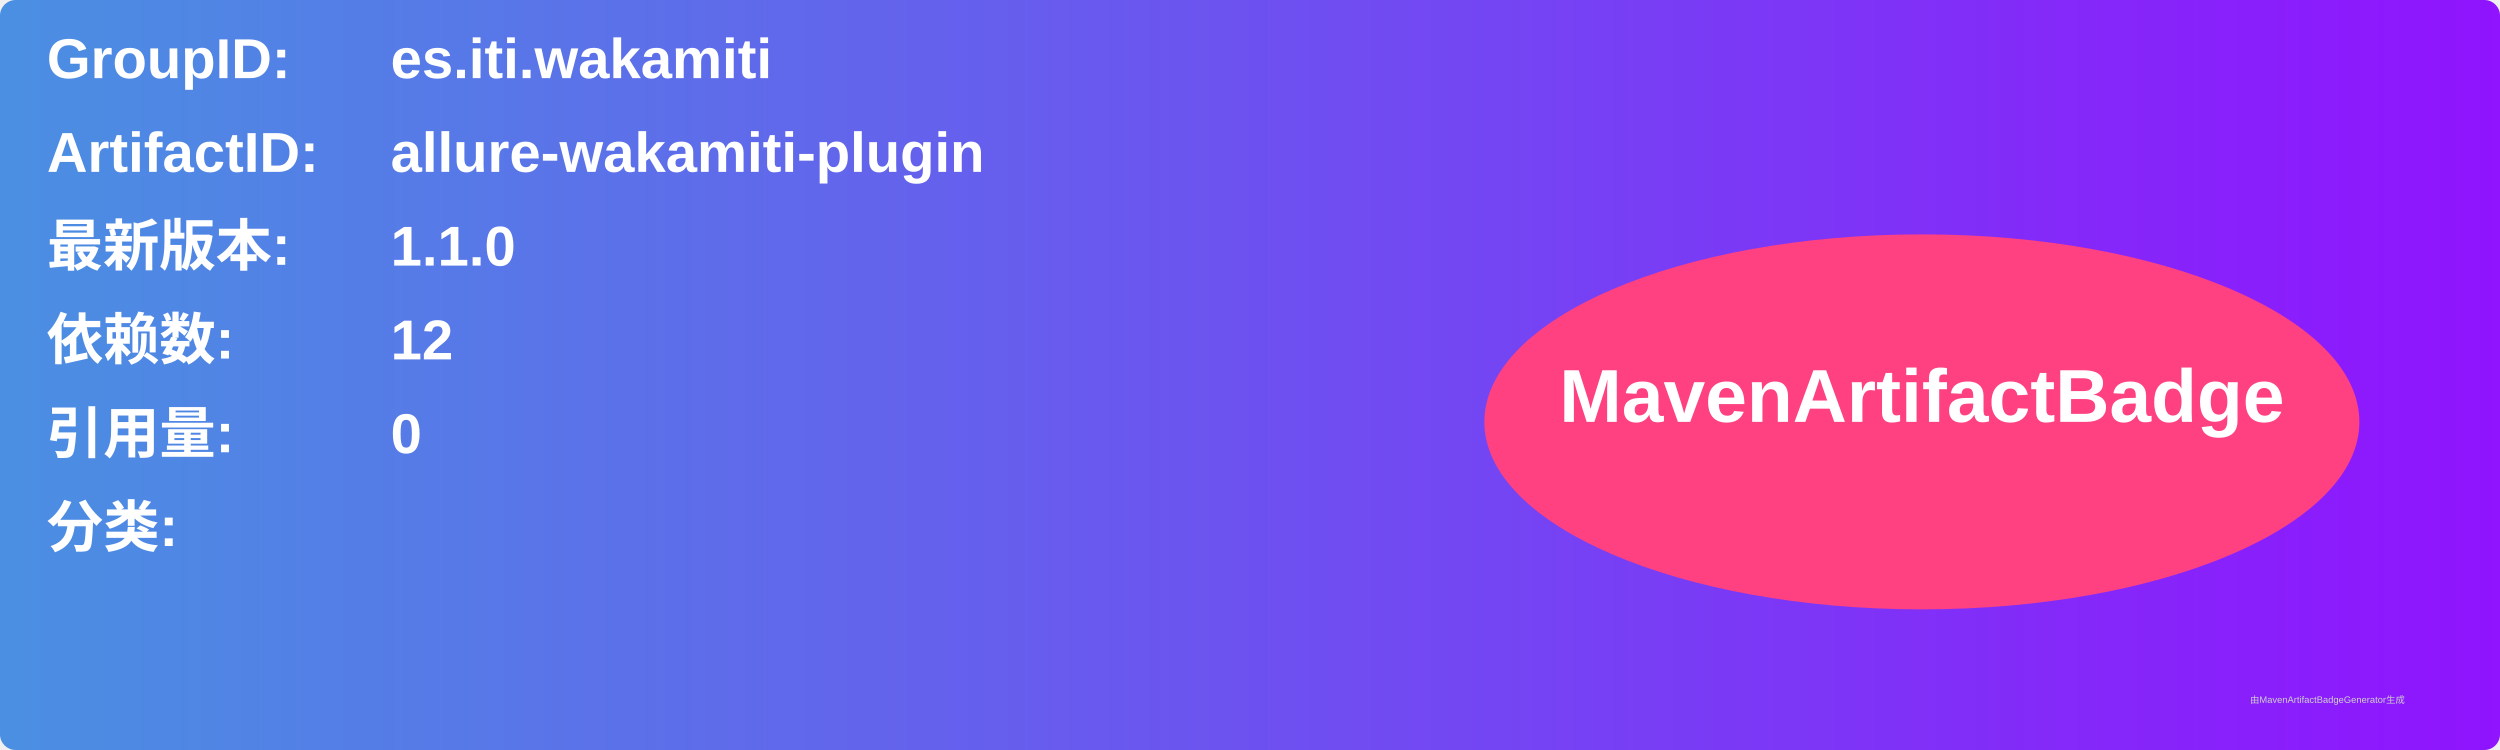
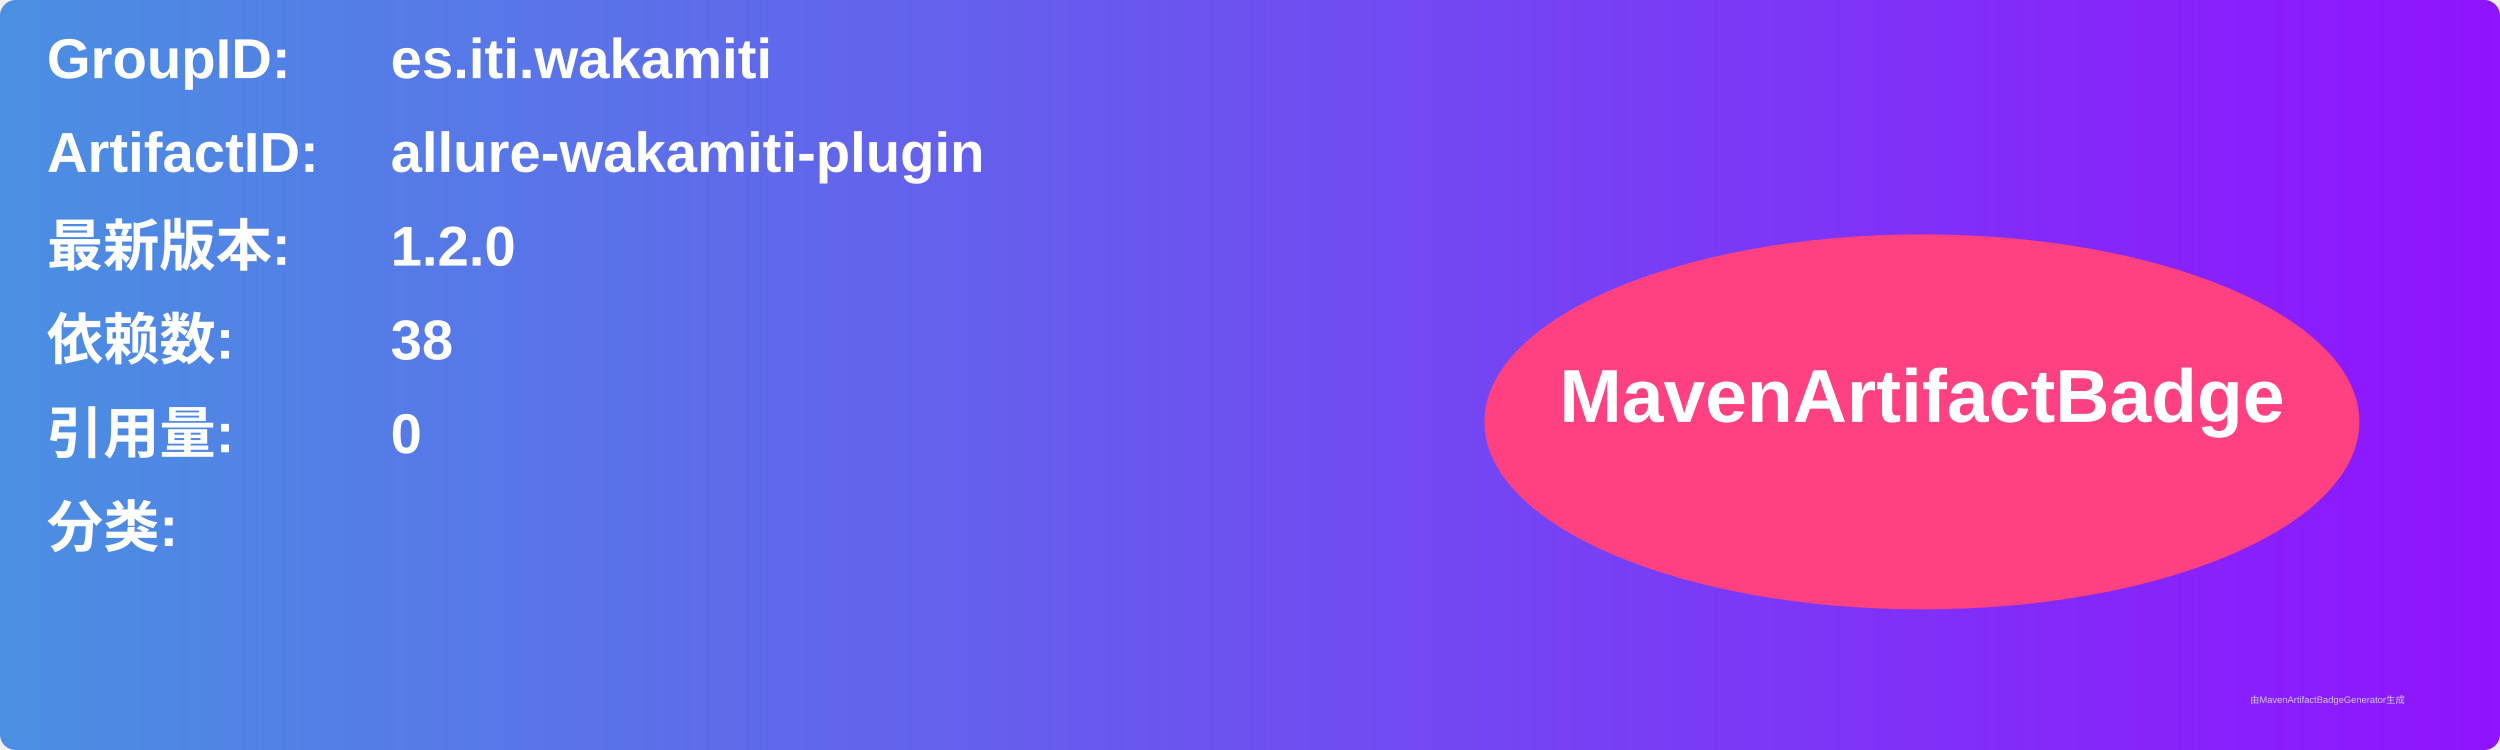
<svg xmlns="http://www.w3.org/2000/svg" width="800" height="240" viewBox="0 0 800 240">
  <linearGradient id="grad" x1="0%" y1="0%" x2="100%" y2="0%">
    <stop offset="0%" stop-color="#4a90e2" />
    <stop offset="100%" stop-color="#9013fe" />
  </linearGradient>
  <rect width="100%" height="100%" rx="5" ry="5" fill="url(#grad)" />
  <g transform="translate(15, 15)">
    <text x="0" y="10" font-family="Arial" font-size="18" fill="white" font-weight="bold" width="260">GroupID:</text>
    <text x="110" y="10" font-family="Arial" font-size="18" fill="white" font-weight="bold" width="460">es.iti.wakamiti</text>
    <text x="0" y="40" font-family="Arial" font-size="18" fill="white" font-weight="bold" width="260">ArtifactID:</text>
    <text x="110" y="40" font-family="Arial" font-size="18" fill="white" font-weight="bold" width="460">allure-wakamiti-plugin</text>
    <text x="0" y="70" font-family="Arial" font-size="18" fill="white" font-weight="bold">最新版本:</text>
    <text x="110" y="70" font-family="Arial" font-size="18" fill="white" font-weight="bold">
-       <tspan font-weight="bold">1.1.0</tspan>
+       <tspan font-weight="bold">1.2.0</tspan>
    </text>
    <text x="0" y="100" font-family="Arial" font-size="18" fill="white" font-weight="bold">依赖数: </text>
    <text x="110" y="100" font-family="Arial" font-size="18" fill="white">
-       <tspan font-weight="bold">12</tspan>
+       <tspan font-weight="bold">38</tspan>
    </text>
    <text x="0" y="130" font-family="Arial" font-size="18" fill="white" font-weight="bold">引用量: </text>
    <text x="110" y="130" font-family="Arial" font-size="18" fill="white">
      <tspan font-weight="bold">0</tspan>
    </text>
    <text x="0" y="160" font-family="Arial" font-size="18" fill="white" font-weight="bold">分类:</text>
    <text x="10" y="190" font-family="Arial" font-size="10" fill="white">
      <tspan font-weight="bold" />
    </text>
    <ellipse cx="600" cy="120" rx="140" ry="60" fill="#ff4081" />
    <text x="600" y="120" text-anchor="middle" font-family="Arial" font-size="24" fill="white" font-weight="bold">MavenArtifactBadge</text>
  </g>
  <text x="720" y="225" font-family="Arial" font-size="3" fill="#d0d0d0">由MavenArtifactBadgeGenerator生成</text>
</svg>
